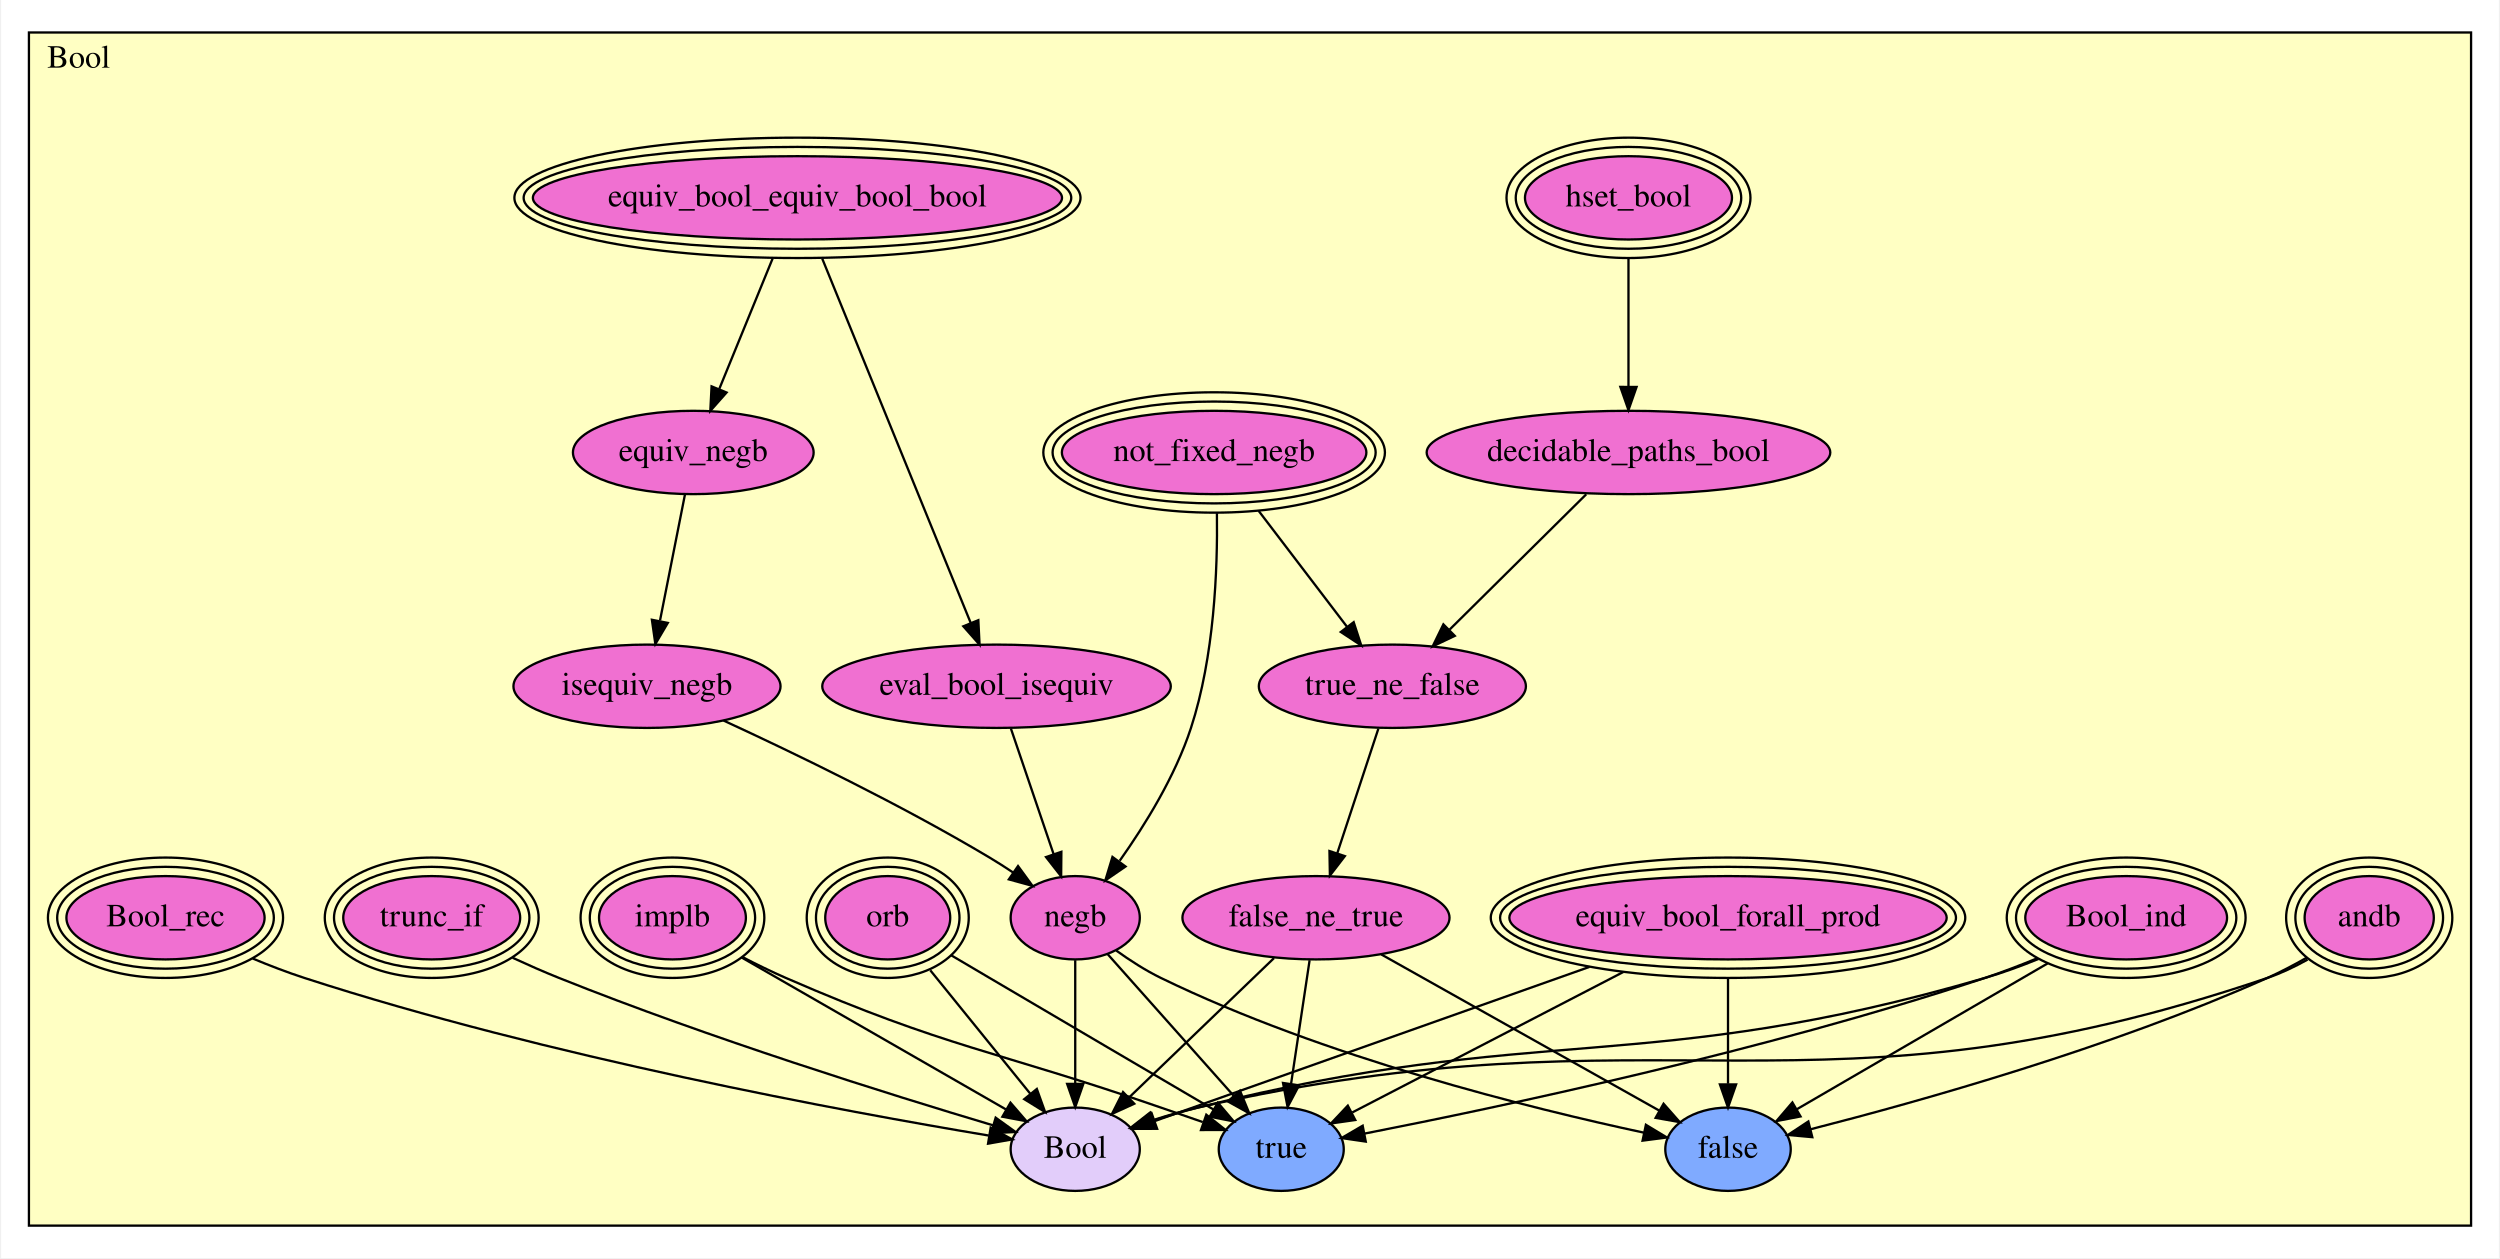
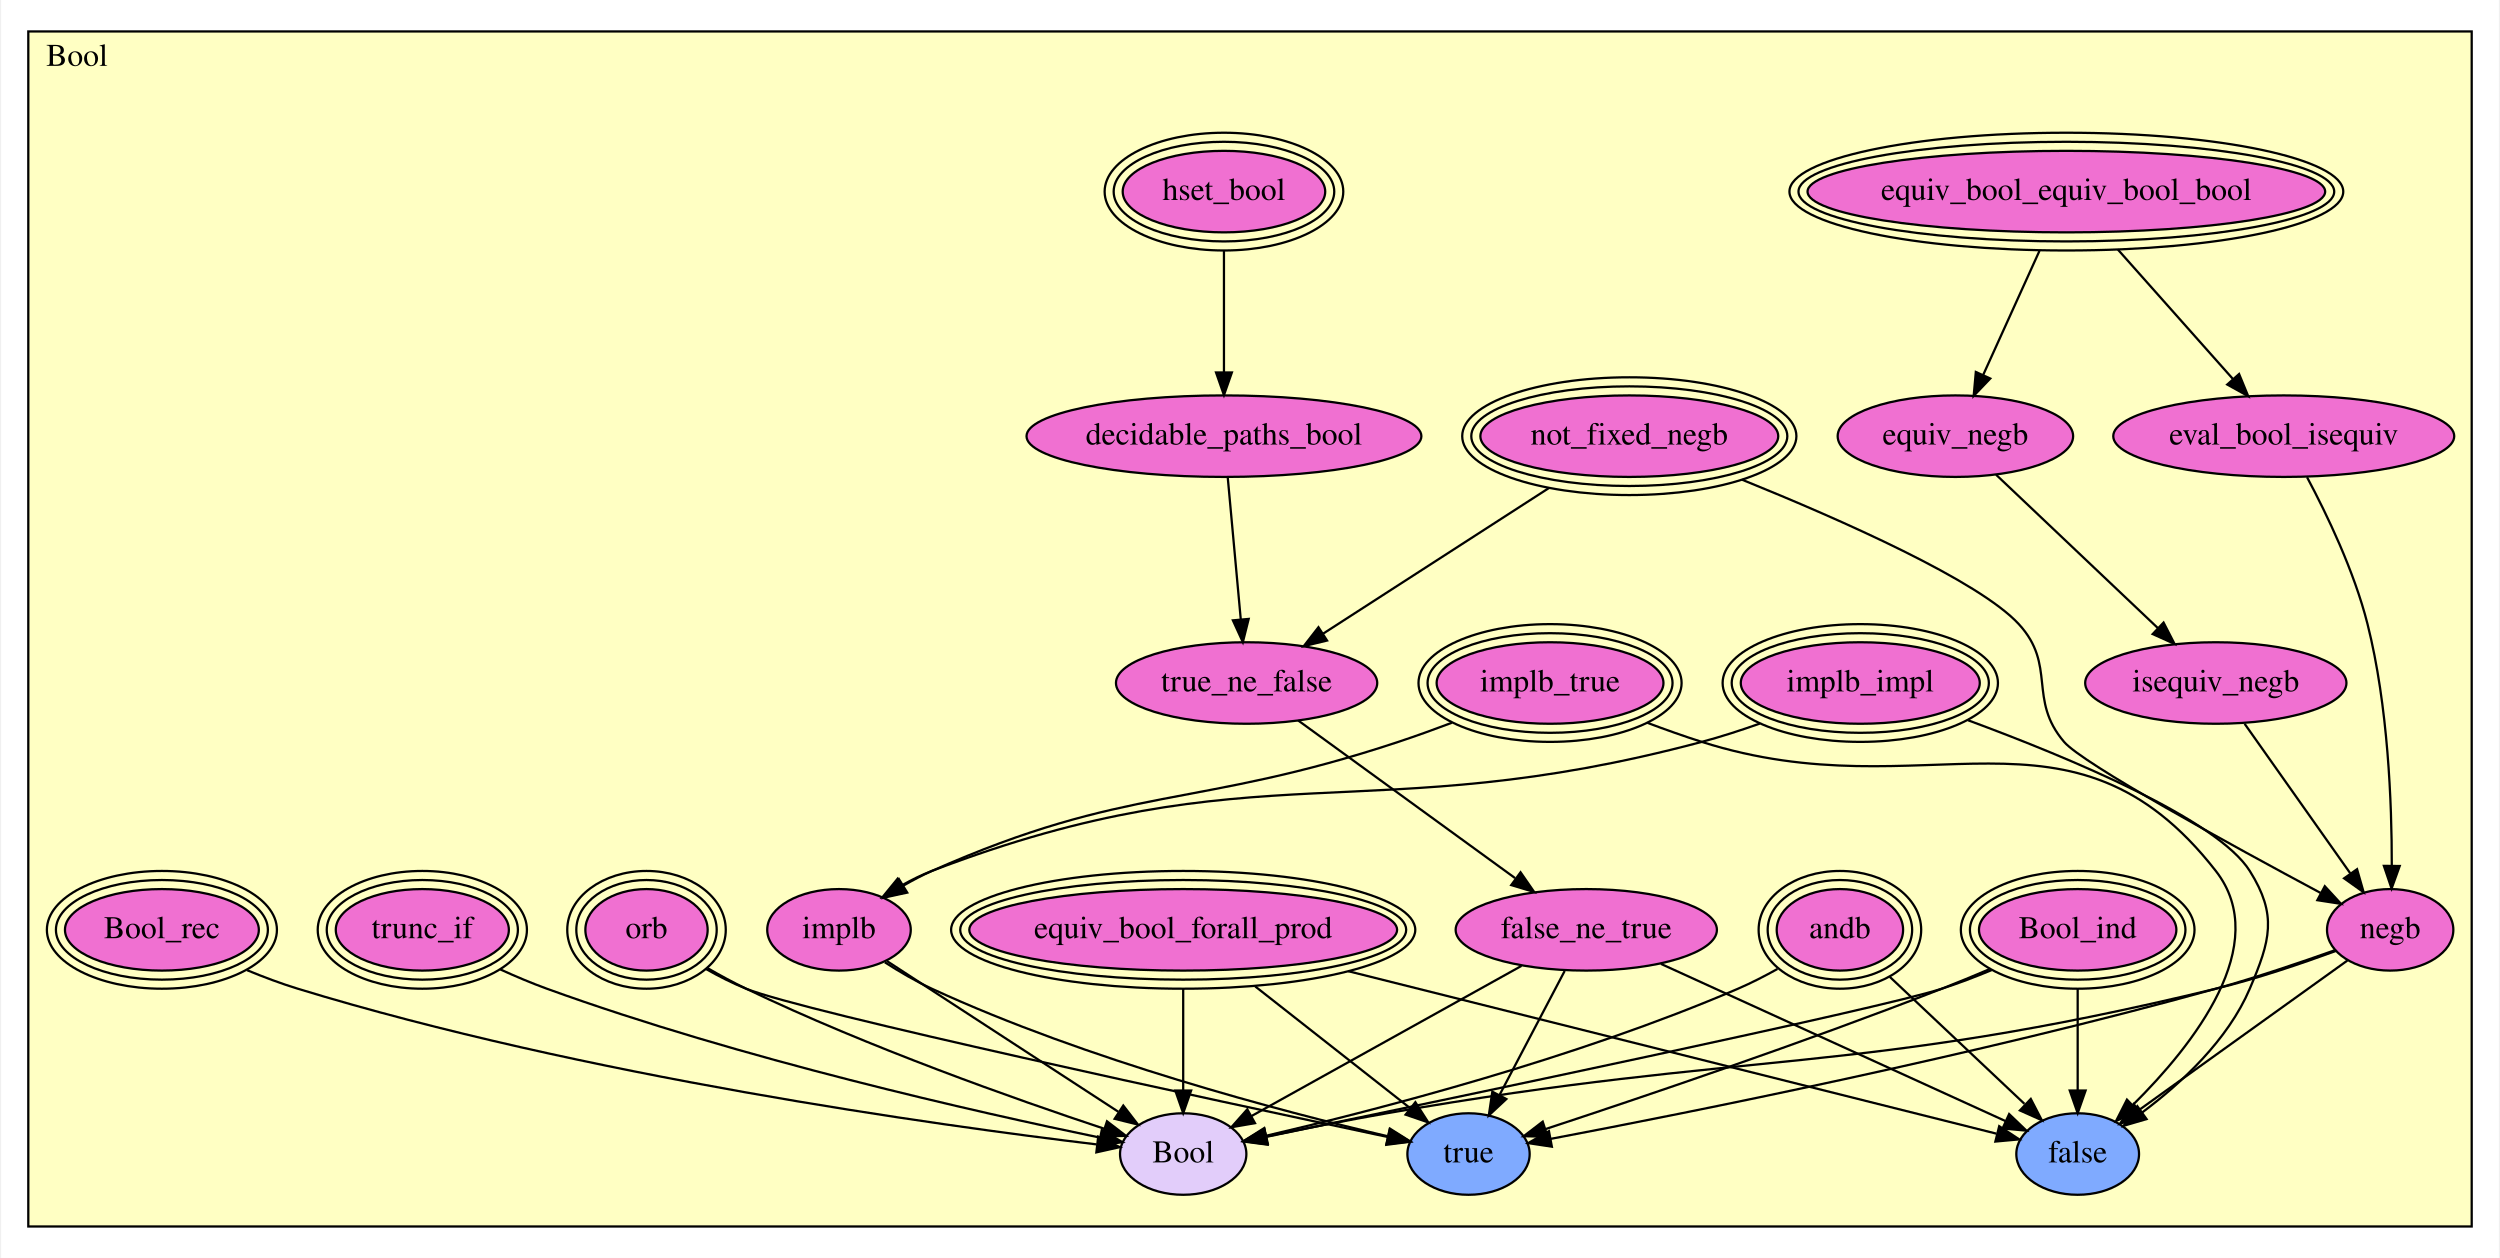
- <svg xmlns="http://www.w3.org/2000/svg" xmlns:xlink="http://www.w3.org/1999/xlink" width="1079pt" height="543pt" viewBox="0.00 0.00 1079.00 543.50">
-   <g id="graph0" class="graph" transform="scale(1 1) rotate(0) translate(4 539.5)">
-     <polygon fill="white" stroke="transparent" points="-4,4 -4,-539.5 1075,-539.5 1075,4 -4,4" />
+ <svg xmlns="http://www.w3.org/2000/svg" xmlns:xlink="http://www.w3.org/1999/xlink" width="1103pt" height="555pt" viewBox="0.00 0.00 1103.00 555.50">
+   <g id="graph0" class="graph" transform="scale(1 1) rotate(0) translate(4 551.5)">
+     <polygon fill="white" stroke="transparent" points="-4,4 -4,-551.5 1099,-551.5 1099,4 -4,4" />
    <g id="clust1" class="cluster">
-       <polygon fill="#ffffc3" stroke="black" points="8,-10.033 8,-525.467 1063,-525.467 1063,-10.033 8,-10.033" />
-       <text text-anchor="middle" x="29.5" y="-510.267" font-family="Times,serif" font-size="14.00">Bool</text>
+       <polygon fill="#ffffc3" stroke="black" points="8,-9.887 8,-537.613 1087,-537.613 1087,-9.887 8,-9.887" />
+       <text text-anchor="middle" x="29.5" y="-522.413" font-family="Times,serif" font-size="14.00">Bool</text>
    </g>
    <g id="node1" class="node">
      <g id="a_node1">
        <a xlink:href="Bool.html#equiv_bool_equiv_bool_bool" xlink:title="equiv_bool_equiv_bool_bool">
-           <ellipse fill="#f070d1" stroke="black" cx="340" cy="-454.033" rx="114.287" ry="18" />
-           <ellipse fill="none" stroke="black" cx="340" cy="-454.033" rx="118.283" ry="22" />
-           <ellipse fill="none" stroke="black" cx="340" cy="-454.033" rx="122.28" ry="26" />
-           <text text-anchor="middle" x="340" y="-450.333" font-family="Times,serif" font-size="14.00">equiv_bool_equiv_bool_bool</text>
+           <ellipse fill="#f070d1" stroke="black" cx="908" cy="-466.887" rx="114.287" ry="18" />
+           <ellipse fill="none" stroke="black" cx="908" cy="-466.887" rx="118.283" ry="22" />
+           <ellipse fill="none" stroke="black" cx="908" cy="-466.887" rx="122.28" ry="26" />
+           <text text-anchor="middle" x="908" y="-463.187" font-family="Times,serif" font-size="14.00">equiv_bool_equiv_bool_bool</text>
        </a>
      </g>
    </g>
    <g id="node2" class="node">
      <g id="a_node2">
        <a xlink:href="Bool.html#eval_bool_isequiv" xlink:title="eval_bool_isequiv">
-           <ellipse fill="#f070d1" stroke="black" cx="426" cy="-243.033" rx="75.287" ry="18" />
-           <text text-anchor="middle" x="426" y="-239.333" font-family="Times,serif" font-size="14.00">eval_bool_isequiv</text>
+           <ellipse fill="#f070d1" stroke="black" cx="1004" cy="-358.887" rx="75.287" ry="18" />
+           <text text-anchor="middle" x="1004" y="-355.187" font-family="Times,serif" font-size="14.00">eval_bool_isequiv</text>
        </a>
      </g>
    </g>
    <g id="edge1" class="edge">
-       <path fill="none" stroke="black" d="M350.718,-427.736C367.107,-387.525 398.241,-311.138 414.872,-270.334" />
-       <polygon fill="black" stroke="black" points="418.141,-271.588 418.674,-261.007 411.659,-268.946 418.141,-271.588" />
+       <path fill="none" stroke="black" d="M930.751,-441.293C946.137,-423.983 966.362,-401.23 981.661,-384.018" />
+       <polygon fill="black" stroke="black" points="984.281,-386.339 988.309,-376.54 979.049,-381.689 984.281,-386.339" />
    </g>
    <g id="node3" class="node">
      <g id="a_node3">
        <a xlink:href="Bool.html#equiv_negb" xlink:title="equiv_negb">
-           <ellipse fill="#f070d1" stroke="black" cx="295" cy="-344.033" rx="51.991" ry="18" />
-           <text text-anchor="middle" x="295" y="-340.333" font-family="Times,serif" font-size="14.00">equiv_negb</text>
+           <ellipse fill="#f070d1" stroke="black" cx="859" cy="-358.887" rx="51.991" ry="18" />
+           <text text-anchor="middle" x="859" y="-355.187" font-family="Times,serif" font-size="14.00">equiv_negb</text>
        </a>
      </g>
    </g>
    <g id="edge2" class="edge">
-       <path fill="none" stroke="black" d="M329.336,-427.964C322.383,-410.969 313.323,-388.822 306.255,-371.546" />
-       <polygon fill="black" stroke="black" points="309.381,-369.943 302.355,-362.012 302.902,-372.593 309.381,-369.943" />
-     </g>
-     <g id="node13" class="node">
-       <g id="a_node13">
+       <path fill="none" stroke="black" d="M896.138,-440.743C888.609,-424.148 878.887,-402.72 871.279,-385.951" />
+       <polygon fill="black" stroke="black" points="874.395,-384.348 867.076,-376.687 868.02,-387.24 874.395,-384.348" />
+     </g>
+     <g id="node15" class="node">
+       <g id="a_node15">
        <a xlink:href="Bool.html#negb" xlink:title="negb">
-           <ellipse fill="#f070d1" stroke="black" cx="460" cy="-143.033" rx="27.895" ry="18" />
-           <text text-anchor="middle" x="460" y="-139.333" font-family="Times,serif" font-size="14.00">negb</text>
+           <ellipse fill="#f070d1" stroke="black" cx="1051" cy="-140.887" rx="27.895" ry="18" />
+           <text text-anchor="middle" x="1051" y="-137.187" font-family="Times,serif" font-size="14.00">negb</text>
        </a>
      </g>
    </g>
    <g id="edge3" class="edge">
-       <path fill="none" stroke="black" d="M432.236,-224.691C437.396,-209.514 444.804,-187.725 450.671,-170.472" />
-       <polygon fill="black" stroke="black" points="454.012,-171.516 453.918,-160.922 447.385,-169.263 454.012,-171.516" />
+       <path fill="none" stroke="black" d="M1014.29,-340.759C1023.04,-324.37 1035.11,-299.295 1041,-275.887 1050.07,-239.873 1051.75,-196.881 1051.71,-169.248" />
+       <polygon fill="black" stroke="black" points="1055.21,-169.075 1051.62,-159.108 1048.21,-169.14 1055.21,-169.075" />
    </g>
    <g id="node4" class="node">
      <g id="a_node4">
        <a xlink:href="Bool.html#isequiv_negb" xlink:title="isequiv_negb">
-           <ellipse fill="#f070d1" stroke="black" cx="275" cy="-243.033" rx="57.69" ry="18" />
-           <text text-anchor="middle" x="275" y="-239.333" font-family="Times,serif" font-size="14.00">isequiv_negb</text>
+           <ellipse fill="#f070d1" stroke="black" cx="974" cy="-249.887" rx="57.69" ry="18" />
+           <text text-anchor="middle" x="974" y="-246.187" font-family="Times,serif" font-size="14.00">isequiv_negb</text>
        </a>
      </g>
    </g>
    <g id="edge4" class="edge">
-       <path fill="none" stroke="black" d="M291.424,-325.976C288.428,-310.846 284.098,-288.978 280.636,-271.494" />
-       <polygon fill="black" stroke="black" points="283.988,-270.403 278.612,-261.274 277.121,-271.763 283.988,-270.403" />
+       <path fill="none" stroke="black" d="M876.969,-341.856C896.182,-323.645 926.808,-294.617 948.508,-274.049" />
+       <polygon fill="black" stroke="black" points="950.928,-276.578 955.778,-267.159 946.112,-271.497 950.928,-276.578" />
    </g>
    <g id="edge5" class="edge">
-       <path fill="none" stroke="black" d="M308.079,-228.222C338.575,-214.167 384.765,-191.853 423,-169.033 426.392,-167.008 429.88,-164.775 433.295,-162.494" />
-       <polygon fill="black" stroke="black" points="435.288,-165.371 441.537,-156.815 431.317,-159.607 435.288,-165.371" />
+       <path fill="none" stroke="black" d="M986.715,-231.888C999.44,-213.874 1019.12,-186.014 1033.36,-165.864" />
+       <polygon fill="black" stroke="black" points="1036.37,-167.67 1039.28,-157.483 1030.65,-163.631 1036.37,-167.67" />
    </g>
    <g id="node5" class="node">
      <g id="a_node5">
        <a xlink:href="Bool.html#equiv_bool_forall_prod" xlink:title="equiv_bool_forall_prod">
-           <ellipse fill="#f070d1" stroke="black" cx="742" cy="-143.033" rx="94.465" ry="18" />
-           <ellipse fill="none" stroke="black" cx="742" cy="-143.033" rx="98.474" ry="22" />
-           <ellipse fill="none" stroke="black" cx="742" cy="-143.033" rx="102.484" ry="26" />
-           <text text-anchor="middle" x="742" y="-139.333" font-family="Times,serif" font-size="14.00">equiv_bool_forall_prod</text>
-         </a>
-       </g>
-     </g>
-     <g id="node18" class="node">
-       <g id="a_node18">
-         <a xlink:href="Bool.html#false" xlink:title="false">
-           <ellipse fill="#7faaff" stroke="black" cx="742" cy="-43.033" rx="27.097" ry="18" />
-           <text text-anchor="middle" x="742" y="-39.333" font-family="Times,serif" font-size="14.00">false</text>
-         </a>
-       </g>
-     </g>
-     <g id="edge6" class="edge">
-       <path fill="none" stroke="black" d="M742,-117.02C742,-103.001 742,-85.685 742,-71.33" />
-       <polygon fill="black" stroke="black" points="745.5,-71.034 742,-61.033 738.5,-71.034 745.5,-71.034" />
-     </g>
-     <g id="node19" class="node">
-       <g id="a_node19">
-         <a xlink:href="Bool.html#true" xlink:title="true">
-           <ellipse fill="#7faaff" stroke="black" cx="549" cy="-43.033" rx="27" ry="18" />
-           <text text-anchor="middle" x="549" y="-39.333" font-family="Times,serif" font-size="14.00">true</text>
-         </a>
-       </g>
-     </g>
-     <g id="edge7" class="edge">
-       <path fill="none" stroke="black" d="M696.75,-119.587C660.704,-100.91 611.217,-75.269 579.668,-58.923" />
-       <polygon fill="black" stroke="black" points="580.977,-55.66 570.488,-54.167 577.757,-61.875 580.977,-55.66" />
+           <ellipse fill="#f070d1" stroke="black" cx="518" cy="-140.887" rx="94.465" ry="18" />
+           <ellipse fill="none" stroke="black" cx="518" cy="-140.887" rx="98.474" ry="22" />
+           <ellipse fill="none" stroke="black" cx="518" cy="-140.887" rx="102.484" ry="26" />
+           <text text-anchor="middle" x="518" y="-137.187" font-family="Times,serif" font-size="14.00">equiv_bool_forall_prod</text>
+         </a>
+       </g>
    </g>
    <g id="node20" class="node">
      <g id="a_node20">
+         <a xlink:href="Bool.html#false" xlink:title="false">
+           <ellipse fill="#7faaff" stroke="black" cx="913" cy="-41.887" rx="27.097" ry="18" />
+           <text text-anchor="middle" x="913" y="-38.187" font-family="Times,serif" font-size="14.00">false</text>
+         </a>
+       </g>
+     </g>
+     <g id="edge6" class="edge">
+       <path fill="none" stroke="black" d="M590.909,-122.614C675.796,-101.338 812.583,-67.055 877.112,-50.882" />
+       <polygon fill="black" stroke="black" points="878.347,-54.181 887.196,-48.354 876.645,-47.391 878.347,-54.181" />
+     </g>
+     <g id="node21" class="node">
+       <g id="a_node21">
+         <a xlink:href="Bool.html#true" xlink:title="true">
+           <ellipse fill="#7faaff" stroke="black" cx="644" cy="-41.887" rx="27" ry="18" />
+           <text text-anchor="middle" x="644" y="-38.187" font-family="Times,serif" font-size="14.00">true</text>
+         </a>
+       </g>
+     </g>
+     <g id="edge7" class="edge">
+       <path fill="none" stroke="black" d="M549.795,-115.905C570.974,-99.265 598.446,-77.68 618.253,-62.117" />
+       <polygon fill="black" stroke="black" points="620.53,-64.779 626.231,-55.848 616.206,-59.275 620.53,-64.779" />
+     </g>
+     <g id="node22" class="node">
+       <g id="a_node22">
        <a xlink:href="Bool.html#Bool" xlink:title="Bool">
-           <ellipse fill="#e2cdfa" stroke="black" cx="460" cy="-43.033" rx="27.895" ry="18" />
-           <text text-anchor="middle" x="460" y="-39.333" font-family="Times,serif" font-size="14.00">Bool</text>
+           <ellipse fill="#e2cdfa" stroke="black" cx="518" cy="-41.887" rx="27.895" ry="18" />
+           <text text-anchor="middle" x="518" y="-38.187" font-family="Times,serif" font-size="14.00">Bool</text>
        </a>
      </g>
    </g>
    <g id="edge8" class="edge">
-       <path fill="none" stroke="black" d="M682.195,-121.825C625.108,-101.582 541.085,-71.786 494.428,-55.241" />
-       <polygon fill="black" stroke="black" points="495.381,-51.866 484.786,-51.822 493.041,-58.463 495.381,-51.866" />
+       <path fill="none" stroke="black" d="M518,-114.876C518,-101.089 518,-84.137 518,-70.042" />
+       <polygon fill="black" stroke="black" points="521.5,-69.919 518,-59.919 514.5,-69.919 521.5,-69.919" />
    </g>
    <g id="node6" class="node">
      <g id="a_node6">
        <a xlink:href="Bool.html#not_fixed_negb" xlink:title="not_fixed_negb">
-           <ellipse fill="#f070d1" stroke="black" cx="520" cy="-344.033" rx="65.773" ry="18" />
-           <ellipse fill="none" stroke="black" cx="520" cy="-344.033" rx="69.781" ry="22" />
-           <ellipse fill="none" stroke="black" cx="520" cy="-344.033" rx="73.789" ry="26" />
-           <text text-anchor="middle" x="520" y="-340.333" font-family="Times,serif" font-size="14.00">not_fixed_negb</text>
+           <ellipse fill="#f070d1" stroke="black" cx="715" cy="-358.887" rx="65.773" ry="18" />
+           <ellipse fill="none" stroke="black" cx="715" cy="-358.887" rx="69.781" ry="22" />
+           <ellipse fill="none" stroke="black" cx="715" cy="-358.887" rx="73.789" ry="26" />
+           <text text-anchor="middle" x="715" y="-355.187" font-family="Times,serif" font-size="14.00">not_fixed_negb</text>
        </a>
      </g>
    </g>
    <g id="node9" class="node">
      <g id="a_node9">
        <a xlink:href="Bool.html#true_ne_false" xlink:title="true_ne_false">
-           <ellipse fill="#f070d1" stroke="black" cx="597" cy="-243.033" rx="57.69" ry="18" />
-           <text text-anchor="middle" x="597" y="-239.333" font-family="Times,serif" font-size="14.00">true_ne_false</text>
+           <ellipse fill="#f070d1" stroke="black" cx="546" cy="-249.887" rx="57.69" ry="18" />
+           <text text-anchor="middle" x="546" y="-246.187" font-family="Times,serif" font-size="14.00">true_ne_false</text>
        </a>
      </g>
    </g>
    <g id="edge9" class="edge">
-       <path fill="none" stroke="black" d="M539.232,-318.807C550.883,-303.524 565.706,-284.08 577.42,-268.716" />
-       <polygon fill="black" stroke="black" points="580.288,-270.726 583.568,-260.652 574.721,-266.482 580.288,-270.726" />
+       <path fill="none" stroke="black" d="M679.572,-336.037C650.187,-317.085 608.687,-290.318 579.77,-271.668" />
+       <polygon fill="black" stroke="black" points="581.528,-268.637 571.228,-266.158 577.734,-274.52 581.528,-268.637" />
    </g>
    <g id="edge10" class="edge">
-       <path fill="none" stroke="black" d="M521.211,-317.818C521.559,-293.241 520.042,-255.777 510,-225.033 503.206,-204.231 490.237,-183.206 479.209,-167.654" />
-       <polygon fill="black" stroke="black" points="481.733,-165.176 473.003,-159.173 476.084,-169.31 481.733,-165.176" />
+       <path fill="none" stroke="black" d="M764.787,-339.668C809.059,-321.742 869.426,-294.973 887,-275.887 903.773,-257.672 890.906,-242.705 907,-223.887 915.269,-214.219 980.487,-178.48 1020.26,-157.18" />
+       <polygon fill="black" stroke="black" points="1022.12,-160.154 1029.3,-152.356 1018.83,-153.979 1022.12,-160.154" />
    </g>
    <g id="node7" class="node">
      <g id="a_node7">
        <a xlink:href="Bool.html#hset_bool" xlink:title="hset_bool">
-           <ellipse fill="#f070d1" stroke="black" cx="699" cy="-454.033" rx="44.716" ry="18" />
-           <ellipse fill="none" stroke="black" cx="699" cy="-454.033" rx="48.704" ry="22" />
-           <ellipse fill="none" stroke="black" cx="699" cy="-454.033" rx="52.693" ry="26" />
-           <text text-anchor="middle" x="699" y="-450.333" font-family="Times,serif" font-size="14.00">hset_bool</text>
+           <ellipse fill="#f070d1" stroke="black" cx="536" cy="-466.887" rx="44.716" ry="18" />
+           <ellipse fill="none" stroke="black" cx="536" cy="-466.887" rx="48.704" ry="22" />
+           <ellipse fill="none" stroke="black" cx="536" cy="-466.887" rx="52.693" ry="26" />
+           <text text-anchor="middle" x="536" y="-463.187" font-family="Times,serif" font-size="14.00">hset_bool</text>
        </a>
      </g>
    </g>
    <g id="node8" class="node">
      <g id="a_node8">
        <a xlink:href="Bool.html#decidable_paths_bool" xlink:title="decidable_paths_bool">
-           <ellipse fill="#f070d1" stroke="black" cx="699" cy="-344.033" rx="87.185" ry="18" />
-           <text text-anchor="middle" x="699" y="-340.333" font-family="Times,serif" font-size="14.00">decidable_paths_bool</text>
+           <ellipse fill="#f070d1" stroke="black" cx="536" cy="-358.887" rx="87.185" ry="18" />
+           <text text-anchor="middle" x="536" y="-355.187" font-family="Times,serif" font-size="14.00">decidable_paths_bool</text>
        </a>
      </g>
    </g>
    <g id="edge11" class="edge">
-       <path fill="none" stroke="black" d="M699,-427.964C699,-411.234 699,-389.509 699,-372.355" />
-       <polygon fill="black" stroke="black" points="702.5,-372.349 699,-362.35 695.5,-372.35 702.5,-372.349" />
+       <path fill="none" stroke="black" d="M536,-440.743C536,-424.561 536,-403.783 536,-387.21" />
+       <polygon fill="black" stroke="black" points="539.5,-387.017 536,-377.017 532.5,-387.017 539.5,-387.017" />
    </g>
    <g id="edge12" class="edge">
-       <path fill="none" stroke="black" d="M680.764,-325.976C664.319,-309.691 639.99,-285.602 621.784,-267.574" />
-       <polygon fill="black" stroke="black" points="623.965,-264.808 614.397,-260.259 619.04,-269.782 623.965,-264.808" />
+       <path fill="none" stroke="black" d="M537.651,-340.888C539.222,-323.769 541.608,-297.757 543.428,-277.922" />
+       <polygon fill="black" stroke="black" points="546.918,-278.191 544.346,-267.913 539.947,-277.551 546.918,-278.191" />
    </g>
    <g id="node10" class="node">
      <g id="a_node10">
        <a xlink:href="Bool.html#false_ne_true" xlink:title="false_ne_true">
-           <ellipse fill="#f070d1" stroke="black" cx="564" cy="-143.033" rx="57.69" ry="18" />
-           <text text-anchor="middle" x="564" y="-139.333" font-family="Times,serif" font-size="14.00">false_ne_true</text>
+           <ellipse fill="#f070d1" stroke="black" cx="696" cy="-140.887" rx="57.69" ry="18" />
+           <text text-anchor="middle" x="696" y="-137.187" font-family="Times,serif" font-size="14.00">false_ne_true</text>
        </a>
      </g>
    </g>
    <g id="edge13" class="edge">
-       <path fill="none" stroke="black" d="M590.947,-224.691C585.97,-209.608 578.838,-187.996 573.161,-170.794" />
-       <polygon fill="black" stroke="black" points="576.472,-169.657 570.014,-161.258 569.824,-171.851 576.472,-169.657" />
+       <path fill="none" stroke="black" d="M568.782,-233.332C594.332,-214.766 635.933,-184.536 664.566,-163.729" />
+       <polygon fill="black" stroke="black" points="666.972,-166.308 673.004,-157.598 662.857,-160.645 666.972,-166.308" />
    </g>
    <g id="edge14" class="edge">
-       <path fill="none" stroke="black" d="M592.205,-127.187C625,-108.763 678.892,-78.487 712.31,-59.713" />
-       <polygon fill="black" stroke="black" points="714.154,-62.691 721.158,-54.742 710.725,-56.589 714.154,-62.691" />
+       <path fill="none" stroke="black" d="M728.958,-125.851C770.229,-107.022 840.451,-74.986 881.181,-56.404" />
+       <polygon fill="black" stroke="black" points="882.733,-59.542 890.379,-52.208 879.828,-53.174 882.733,-59.542" />
    </g>
    <g id="edge15" class="edge">
-       <path fill="none" stroke="black" d="M561.249,-124.691C559.007,-109.749 555.805,-88.399 553.237,-71.277" />
-       <polygon fill="black" stroke="black" points="556.679,-70.628 551.734,-61.258 549.756,-71.667 556.679,-70.628" />
+       <path fill="none" stroke="black" d="M686.462,-122.729C678.398,-107.375 666.743,-85.186 657.683,-67.937" />
+       <polygon fill="black" stroke="black" points="660.704,-66.163 652.956,-58.938 654.507,-69.418 660.704,-66.163" />
    </g>
    <g id="edge16" class="edge">
-       <path fill="none" stroke="black" d="M545.885,-125.614C528.494,-108.892 502.147,-83.559 483.223,-65.362" />
-       <polygon fill="black" stroke="black" points="485.5,-62.697 475.866,-58.289 480.649,-67.743 485.5,-62.697" />
+       <path fill="none" stroke="black" d="M667.401,-124.981C634.703,-106.795 581.411,-77.155 548.099,-58.627" />
+       <polygon fill="black" stroke="black" points="549.707,-55.517 539.267,-53.715 546.305,-61.635 549.707,-55.517" />
    </g>
    <g id="node11" class="node">
      <g id="a_node11">
        <a xlink:href="Bool.html#trunc_if" xlink:title="trunc_if">
-           <ellipse fill="#f070d1" stroke="black" cx="182" cy="-143.033" rx="38.22" ry="18" />
-           <ellipse fill="none" stroke="black" cx="182" cy="-143.033" rx="42.207" ry="22" />
-           <ellipse fill="none" stroke="black" cx="182" cy="-143.033" rx="46.194" ry="26" />
-           <text text-anchor="middle" x="182" y="-139.333" font-family="Times,serif" font-size="14.00">trunc_if</text>
+           <ellipse fill="#f070d1" stroke="black" cx="182" cy="-140.887" rx="38.22" ry="18" />
+           <ellipse fill="none" stroke="black" cx="182" cy="-140.887" rx="42.207" ry="22" />
+           <ellipse fill="none" stroke="black" cx="182" cy="-140.887" rx="46.194" ry="26" />
+           <text text-anchor="middle" x="182" y="-137.187" font-family="Times,serif" font-size="14.00">trunc_if</text>
        </a>
      </g>
    </g>
    <g id="edge17" class="edge">
-       <path fill="none" stroke="black" d="M216.929,-125.746C223.533,-122.699 230.431,-119.664 237,-117.033 301.99,-91 380.071,-66.612 424.478,-53.365" />
-       <polygon fill="black" stroke="black" points="425.628,-56.675 434.221,-50.476 423.638,-49.963 425.628,-56.675" />
+       <path fill="none" stroke="black" d="M216.496,-123.377C223.203,-120.318 230.248,-117.336 237,-114.887 322.47,-83.893 426.999,-60.335 481.298,-49.121" />
+       <polygon fill="black" stroke="black" points="482.055,-52.538 491.152,-47.108 480.654,-45.68 482.055,-52.538" />
    </g>
    <g id="node12" class="node">
      <g id="a_node12">
-         <a xlink:href="Bool.html#implb" xlink:title="implb">
-           <ellipse fill="#f070d1" stroke="black" cx="286" cy="-143.033" rx="31.726" ry="18" />
-           <ellipse fill="none" stroke="black" cx="286" cy="-143.033" rx="35.71" ry="22" />
-           <ellipse fill="none" stroke="black" cx="286" cy="-143.033" rx="39.695" ry="26" />
-           <text text-anchor="middle" x="286" y="-139.333" font-family="Times,serif" font-size="14.00">implb</text>
-         </a>
-       </g>
-     </g>
-     <g id="edge18" class="edge">
-       <path fill="none" stroke="black" d="M316.223,-126.06C322.354,-122.884 328.818,-119.722 335,-117.033 404.857,-86.644 425.005,-85.937 497,-61.033 502.842,-59.012 509.052,-56.863 515.072,-54.779" />
-       <polygon fill="black" stroke="black" points="516.619,-57.948 524.924,-51.369 514.329,-51.333 516.619,-57.948" />
-     </g>
-     <g id="edge19" class="edge">
-       <path fill="none" stroke="black" d="M315.912,-125.842C347.837,-107.494 398.126,-78.593 430.062,-60.239" />
-       <polygon fill="black" stroke="black" points="432.021,-63.15 438.947,-55.132 428.533,-57.08 432.021,-63.15" />
-     </g>
-     <g id="edge20" class="edge">
-       <path fill="none" stroke="black" d="M477.726,-128.855C483.613,-124.626 490.364,-120.262 497,-117.033 567.309,-82.815 656.73,-60.672 705.762,-50.173" />
-       <polygon fill="black" stroke="black" points="706.523,-53.59 715.59,-48.109 705.084,-46.739 706.523,-53.59" />
-     </g>
-     <g id="edge21" class="edge">
-       <path fill="none" stroke="black" d="M473.906,-127.408C488.536,-110.969 511.717,-84.924 528.456,-66.116" />
-       <polygon fill="black" stroke="black" points="531.158,-68.345 535.191,-58.548 525.929,-63.691 531.158,-68.345" />
-     </g>
-     <g id="edge22" class="edge">
-       <path fill="none" stroke="black" d="M460,-124.691C460,-109.749 460,-88.399 460,-71.277" />
-       <polygon fill="black" stroke="black" points="463.5,-71.258 460,-61.258 456.5,-71.258 463.5,-71.258" />
+         <a xlink:href="Bool.html#implb_impl" xlink:title="implb_impl">
+           <ellipse fill="#f070d1" stroke="black" cx="817" cy="-249.887" rx="52.772" ry="18" />
+           <ellipse fill="none" stroke="black" cx="817" cy="-249.887" rx="56.781" ry="22" />
+           <ellipse fill="none" stroke="black" cx="817" cy="-249.887" rx="60.791" ry="26" />
+           <text text-anchor="middle" x="817" y="-246.187" font-family="Times,serif" font-size="14.00">implb_impl</text>
+         </a>
+       </g>
    </g>
    <g id="node14" class="node">
      <g id="a_node14">
-         <a xlink:href="Bool.html#orb" xlink:title="orb">
-           <ellipse fill="#f070d1" stroke="black" cx="379" cy="-143.033" rx="27" ry="18" />
-           <ellipse fill="none" stroke="black" cx="379" cy="-143.033" rx="31" ry="22" />
-           <ellipse fill="none" stroke="black" cx="379" cy="-143.033" rx="35" ry="26" />
-           <text text-anchor="middle" x="379" y="-139.333" font-family="Times,serif" font-size="14.00">orb</text>
-         </a>
-       </g>
+         <a xlink:href="Bool.html#implb" xlink:title="implb">
+           <ellipse fill="#f070d1" stroke="black" cx="366" cy="-140.887" rx="31.695" ry="18" />
+           <text text-anchor="middle" x="366" y="-137.187" font-family="Times,serif" font-size="14.00">implb</text>
+         </a>
+       </g>
+     </g>
+     <g id="edge18" class="edge">
+       <path fill="none" stroke="black" d="M772.597,-231.961C764.186,-228.976 755.392,-226.127 747,-223.887 598.964,-184.369 550.092,-221.668 407,-166.887 402.631,-165.215 398.23,-163.045 394.015,-160.673" />
+       <polygon fill="black" stroke="black" points="395.53,-157.497 385.172,-155.27 391.881,-163.471 395.53,-157.497" />
+     </g>
+     <g id="edge19" class="edge">
+       <path fill="none" stroke="black" d="M864.616,-233.419C910.437,-216.493 974.809,-189.492 989,-166.887 1001.29,-147.313 998.059,-136.149 989,-114.887 979.325,-92.178 958.737,-73.129 941.428,-60.19" />
+       <polygon fill="black" stroke="black" points="943.424,-57.315 933.256,-54.339 939.349,-63.006 943.424,-57.315" />
+     </g>
+     <g id="node13" class="node">
+       <g id="a_node13">
+         <a xlink:href="Bool.html#implb_true" xlink:title="implb_true">
+           <ellipse fill="#f070d1" stroke="black" cx="680" cy="-249.887" rx="50.085" ry="18" />
+           <ellipse fill="none" stroke="black" cx="680" cy="-249.887" rx="54.088" ry="22" />
+           <ellipse fill="none" stroke="black" cx="680" cy="-249.887" rx="58.091" ry="26" />
+           <text text-anchor="middle" x="680" y="-246.187" font-family="Times,serif" font-size="14.00">implb_true</text>
+         </a>
+       </g>
+     </g>
+     <g id="edge20" class="edge">
+       <path fill="none" stroke="black" d="M636.621,-232.326C628.807,-229.371 620.698,-226.439 613,-223.887 522.828,-193.999 493.834,-205.41 407,-166.887 402.813,-165.03 398.556,-162.789 394.448,-160.412" />
+       <polygon fill="black" stroke="black" points="396.128,-157.337 385.775,-155.085 392.464,-163.301 396.128,-157.337" />
+     </g>
+     <g id="edge21" class="edge">
+       <path fill="none" stroke="black" d="M722.969,-232.307C730.899,-229.322 739.153,-226.384 747,-223.887 846.123,-192.344 910.027,-248.91 974,-166.887 999.276,-134.48 963.98,-89.912 937.481,-63.678" />
+       <polygon fill="black" stroke="black" points="939.602,-60.862 929.958,-56.474 934.76,-65.918 939.602,-60.862" />
+     </g>
+     <g id="edge22" class="edge">
+       <path fill="none" stroke="black" d="M386.25,-126.544C392.682,-122.405 399.958,-118.134 407,-114.887 475.481,-83.317 561.194,-60.775 608.505,-49.685" />
+       <polygon fill="black" stroke="black" points="609.32,-53.089 618.277,-47.43 607.746,-46.268 609.32,-53.089" />
    </g>
    <g id="edge23" class="edge">
-       <path fill="none" stroke="black" d="M406.455,-126.794C411.934,-123.558 417.649,-120.185 423,-117.033 456.094,-97.537 494.116,-75.218 519.661,-60.234" />
-       <polygon fill="black" stroke="black" points="521.62,-63.142 528.475,-55.064 518.079,-57.104 521.62,-63.142" />
+       <path fill="none" stroke="black" d="M387.135,-127.122C413.748,-109.788 459.581,-79.937 489.333,-60.558" />
+       <polygon fill="black" stroke="black" points="491.542,-63.296 498.011,-54.906 487.722,-57.431 491.542,-63.296" />
    </g>
    <g id="edge24" class="edge">
-       <path fill="none" stroke="black" d="M397.38,-120.341C410.259,-104.442 427.441,-83.229 440.55,-67.046" />
-       <polygon fill="black" stroke="black" points="443.414,-69.07 446.989,-59.096 437.975,-64.664 443.414,-69.07" />
-     </g>
-     <g id="node15" class="node">
-       <g id="a_node15">
-         <a xlink:href="Bool.html#andb" xlink:title="andb">
-           <ellipse fill="#f070d1" stroke="black" cx="1019" cy="-143.033" rx="27.907" ry="18" />
-           <ellipse fill="none" stroke="black" cx="1019" cy="-143.033" rx="31.901" ry="22" />
-           <ellipse fill="none" stroke="black" cx="1019" cy="-143.033" rx="35.895" ry="26" />
-           <text text-anchor="middle" x="1019" y="-139.333" font-family="Times,serif" font-size="14.00">andb</text>
-         </a>
-       </g>
+       <path fill="none" stroke="black" d="M1032.1,-127.329C1008.25,-110.222 967.088,-80.689 939.949,-61.22" />
+       <polygon fill="black" stroke="black" points="941.836,-58.267 931.671,-55.281 937.756,-63.954 941.836,-58.267" />
    </g>
    <g id="edge25" class="edge">
-       <path fill="none" stroke="black" d="M992.049,-125.818C986.528,-122.662 980.67,-119.569 975,-117.033 907.644,-86.904 824.316,-63.569 777.772,-51.695" />
-       <polygon fill="black" stroke="black" points="778.418,-48.248 767.866,-49.2 776.708,-55.036 778.418,-48.248" />
+       <path fill="none" stroke="black" d="M1026.59,-131.892C1011.55,-126.539 991.806,-119.847 974,-114.887 868.469,-85.49 741.347,-60.145 680.256,-48.577" />
+       <polygon fill="black" stroke="black" points="680.808,-45.119 670.333,-46.709 679.513,-51.998 680.808,-45.119" />
    </g>
    <g id="edge26" class="edge">
-       <path fill="none" stroke="black" d="M992.385,-124.963C986.836,-121.877 980.882,-119.029 975,-117.033 779.135,-50.564 714.668,-106.98 513,-61.033 506.658,-59.588 500.009,-57.668 493.647,-55.62" />
-       <polygon fill="black" stroke="black" points="494.566,-52.236 483.971,-52.347 492.322,-58.867 494.566,-52.236" />
+       <path fill="none" stroke="black" d="M1027.05,-131.579C1012.01,-126.043 992.102,-119.267 974,-114.887 814.12,-76.202 770.03,-88.248 608,-59.887 590.489,-56.822 571.148,-53.01 554.898,-49.684" />
+       <polygon fill="black" stroke="black" points="555.217,-46.176 544.716,-47.582 553.801,-53.032 555.217,-46.176" />
    </g>
    <g id="node16" class="node">
      <g id="a_node16">
-         <a xlink:href="Bool.html#Bool_rec" xlink:title="Bool_rec">
-           <ellipse fill="#f070d1" stroke="black" cx="67" cy="-143.033" rx="42.809" ry="18" />
-           <ellipse fill="none" stroke="black" cx="67" cy="-143.033" rx="46.801" ry="22" />
-           <ellipse fill="none" stroke="black" cx="67" cy="-143.033" rx="50.793" ry="26" />
-           <text text-anchor="middle" x="67" y="-139.333" font-family="Times,serif" font-size="14.00">Bool_rec</text>
+         <a xlink:href="Bool.html#orb" xlink:title="orb">
+           <ellipse fill="#f070d1" stroke="black" cx="281" cy="-140.887" rx="27" ry="18" />
+           <ellipse fill="none" stroke="black" cx="281" cy="-140.887" rx="31" ry="22" />
+           <ellipse fill="none" stroke="black" cx="281" cy="-140.887" rx="35" ry="26" />
+           <text text-anchor="middle" x="281" y="-137.187" font-family="Times,serif" font-size="14.00">orb</text>
        </a>
      </g>
    </g>
    <g id="edge27" class="edge">
-       <path fill="none" stroke="black" d="M104.669,-125.417C111.982,-122.367 119.657,-119.416 127,-117.033 231.903,-82.991 360.4,-59.317 422.652,-48.941" />
-       <polygon fill="black" stroke="black" points="423.475,-52.353 432.773,-47.274 422.337,-45.446 423.475,-52.353" />
+       <path fill="none" stroke="black" d="M307.319,-123.567C312.989,-120.344 319.066,-117.253 325,-114.887 351.358,-104.38 530.852,-65.814 608.417,-49.382" />
+       <polygon fill="black" stroke="black" points="609.166,-52.801 618.225,-47.308 607.717,-45.953 609.166,-52.801" />
+     </g>
+     <g id="edge28" class="edge">
+       <path fill="none" stroke="black" d="M308.063,-123.914C313.574,-120.738 319.401,-117.576 325,-114.887 378.622,-89.139 443.88,-66.081 483.12,-53.056" />
+       <polygon fill="black" stroke="black" points="484.346,-56.337 492.751,-49.887 482.158,-49.688 484.346,-56.337" />
    </g>
    <g id="node17" class="node">
      <g id="a_node17">
+         <a xlink:href="Bool.html#andb" xlink:title="andb">
+           <ellipse fill="#f070d1" stroke="black" cx="808" cy="-140.887" rx="27.907" ry="18" />
+           <ellipse fill="none" stroke="black" cx="808" cy="-140.887" rx="31.901" ry="22" />
+           <ellipse fill="none" stroke="black" cx="808" cy="-140.887" rx="35.895" ry="26" />
+           <text text-anchor="middle" x="808" y="-137.187" font-family="Times,serif" font-size="14.00">andb</text>
+         </a>
+       </g>
+     </g>
+     <g id="edge29" class="edge">
+       <path fill="none" stroke="black" d="M830.011,-120.133C847.429,-103.711 871.698,-80.829 889.493,-64.051" />
+       <polygon fill="black" stroke="black" points="892.291,-66.223 897.166,-56.816 887.489,-61.13 892.291,-66.223" />
+     </g>
+     <g id="edge30" class="edge">
+       <path fill="none" stroke="black" d="M780.44,-123.613C774.794,-120.462 768.801,-117.386 763,-114.887 691.647,-84.15 603.322,-61.316 554.597,-49.949" />
+       <polygon fill="black" stroke="black" points="555.351,-46.531 544.821,-47.698 553.781,-53.352 555.351,-46.531" />
+     </g>
+     <g id="node18" class="node">
+       <g id="a_node18">
+         <a xlink:href="Bool.html#Bool_rec" xlink:title="Bool_rec">
+           <ellipse fill="#f070d1" stroke="black" cx="67" cy="-140.887" rx="42.809" ry="18" />
+           <ellipse fill="none" stroke="black" cx="67" cy="-140.887" rx="46.801" ry="22" />
+           <ellipse fill="none" stroke="black" cx="67" cy="-140.887" rx="50.793" ry="26" />
+           <text text-anchor="middle" x="67" y="-137.187" font-family="Times,serif" font-size="14.00">Bool_rec</text>
+         </a>
+       </g>
+     </g>
+     <g id="edge31" class="edge">
+       <path fill="none" stroke="black" d="M104.605,-123.068C111.924,-120.037 119.618,-117.144 127,-114.887 253.253,-76.283 409.005,-54.624 479.78,-46.132" />
+       <polygon fill="black" stroke="black" points="480.471,-49.575 489.992,-44.928 479.651,-42.623 480.471,-49.575" />
+     </g>
+     <g id="node19" class="node">
+       <g id="a_node19">
        <a xlink:href="Bool.html#Bool_ind" xlink:title="Bool_ind">
-           <ellipse fill="#f070d1" stroke="black" cx="914" cy="-143.033" rx="43.585" ry="18" />
-           <ellipse fill="none" stroke="black" cx="914" cy="-143.033" rx="47.589" ry="22" />
-           <ellipse fill="none" stroke="black" cx="914" cy="-143.033" rx="51.592" ry="26" />
-           <text text-anchor="middle" x="914" y="-139.333" font-family="Times,serif" font-size="14.00">Bool_ind</text>
-         </a>
-       </g>
-     </g>
-     <g id="edge28" class="edge">
-       <path fill="none" stroke="black" d="M880.018,-123.276C848.433,-104.912 801.851,-77.83 771.714,-60.309" />
-       <polygon fill="black" stroke="black" points="773.328,-57.198 762.924,-55.198 769.81,-63.25 773.328,-57.198" />
-     </g>
-     <g id="edge29" class="edge">
-       <path fill="none" stroke="black" d="M875.645,-125.556C868.215,-122.493 860.429,-119.502 853,-117.033 758.13,-85.505 642.546,-61.062 585.065,-49.813" />
-       <polygon fill="black" stroke="black" points="585.509,-46.334 575.026,-47.867 584.177,-53.206 585.509,-46.334" />
-     </g>
-     <g id="edge30" class="edge">
-       <path fill="none" stroke="black" d="M876.115,-125.233C868.574,-122.163 860.627,-119.251 853,-117.033 705.948,-74.257 661.562,-98.227 513,-61.033 506.752,-59.468 500.186,-57.508 493.887,-55.46" />
-       <polygon fill="black" stroke="black" points="494.884,-52.103 484.29,-52.217 492.642,-58.734 494.884,-52.103" />
+           <ellipse fill="#f070d1" stroke="black" cx="913" cy="-140.887" rx="43.585" ry="18" />
+           <ellipse fill="none" stroke="black" cx="913" cy="-140.887" rx="47.589" ry="22" />
+           <ellipse fill="none" stroke="black" cx="913" cy="-140.887" rx="51.592" ry="26" />
+           <text text-anchor="middle" x="913" y="-137.187" font-family="Times,serif" font-size="14.00">Bool_ind</text>
+         </a>
+       </g>
+     </g>
+     <g id="edge32" class="edge">
+       <path fill="none" stroke="black" d="M913,-114.876C913,-101.089 913,-84.137 913,-70.042" />
+       <polygon fill="black" stroke="black" points="916.5,-69.919 913,-59.919 909.5,-69.919 916.5,-69.919" />
+     </g>
+     <g id="edge33" class="edge">
+       <path fill="none" stroke="black" d="M874.118,-123.549C867.124,-120.57 859.873,-117.573 853,-114.887 791.982,-91.047 719.567,-66.592 677.981,-52.909" />
+       <polygon fill="black" stroke="black" points="678.939,-49.54 668.346,-49.751 676.758,-56.192 678.939,-49.54" />
+     </g>
+     <g id="edge34" class="edge">
+       <path fill="none" stroke="black" d="M875.016,-123.112C867.8,-120.113 860.24,-117.22 853,-114.887 824.669,-105.758 636.102,-66.33 554.987,-49.523" />
+       <polygon fill="black" stroke="black" points="555.238,-46.001 544.736,-47.401 553.818,-52.855 555.238,-46.001" />
    </g>
  </g>
</svg>
